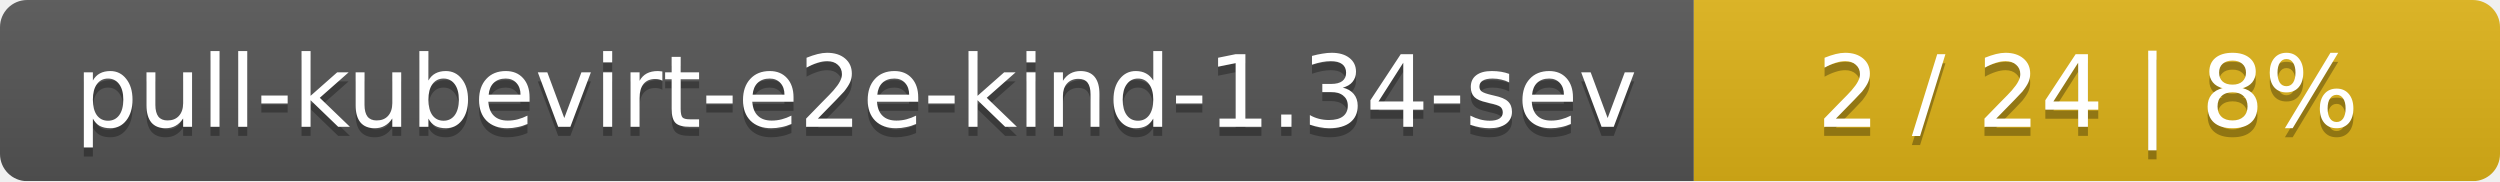
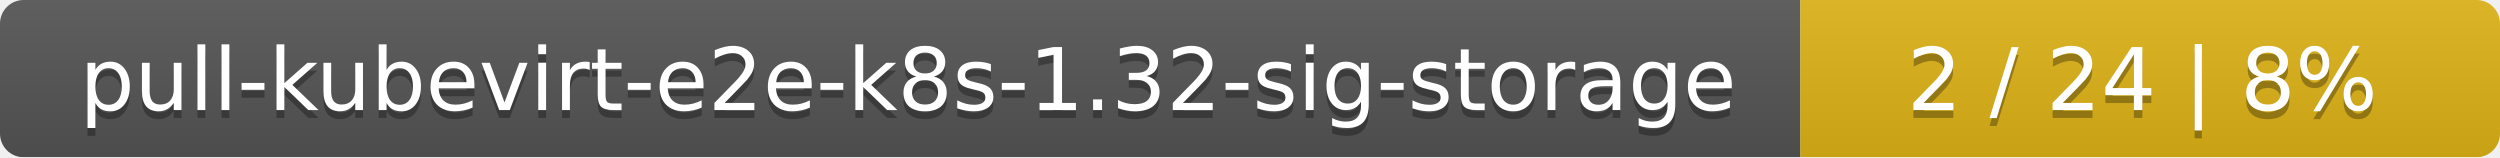
- <svg xmlns="http://www.w3.org/2000/svg" width="276" height="20">
+ <svg xmlns="http://www.w3.org/2000/svg" width="318" height="20">
  <linearGradient id="smooth" x2="0" y2="100%">
    <stop offset="0" stop-color="#bbb" stop-opacity=".1" />
    <stop offset="1" stop-opacity=".1" />
  </linearGradient>
  <mask id="round">
-     <rect width="276" height="20" rx="3" fill="#fff" />
+     <rect width="318" height="20" rx="3" fill="#fff" />
  </mask>
  <g mask="url(#round)">
-     <rect width="187" height="20" fill="#555" />
-     <rect x="187" width="89" height="20" fill="#dfb317" />
-     <rect width="276" height="20" fill="url(#smooth)" />
+     <rect width="229" height="20" fill="#555" />
+     <rect x="229" width="89" height="20" fill="#dfb317" />
+     <rect width="318" height="20" fill="url(#smooth)" />
  </g>
  <g fill="#fff" text-anchor="middle" font-family="DejaVu Sans,Verdana,Geneva,sans-serif" font-size="11">
-     <text x="94.5" y="15" fill="#010101" fill-opacity=".3">pull-kubevirt-e2e-kind-1.34-sev</text>
-     <text x="94.5" y="14">pull-kubevirt-e2e-kind-1.34-sev</text>
-     <text x="230.5" y="15" fill="#010101" fill-opacity=".3">2 / 24    |    8%</text>
-     <text x="230.5" y="14">2 / 24    |    8%</text>
+     <text x="115.5" y="15" fill="#010101" fill-opacity=".3">pull-kubevirt-e2e-k8s-1.32-sig-storage</text>
+     <text x="115.5" y="14">pull-kubevirt-e2e-k8s-1.32-sig-storage</text>
+     <text x="272.5" y="15" fill="#010101" fill-opacity=".3">2 / 24    |    8%</text>
+     <text x="272.5" y="14">2 / 24    |    8%</text>
  </g>
</svg>
